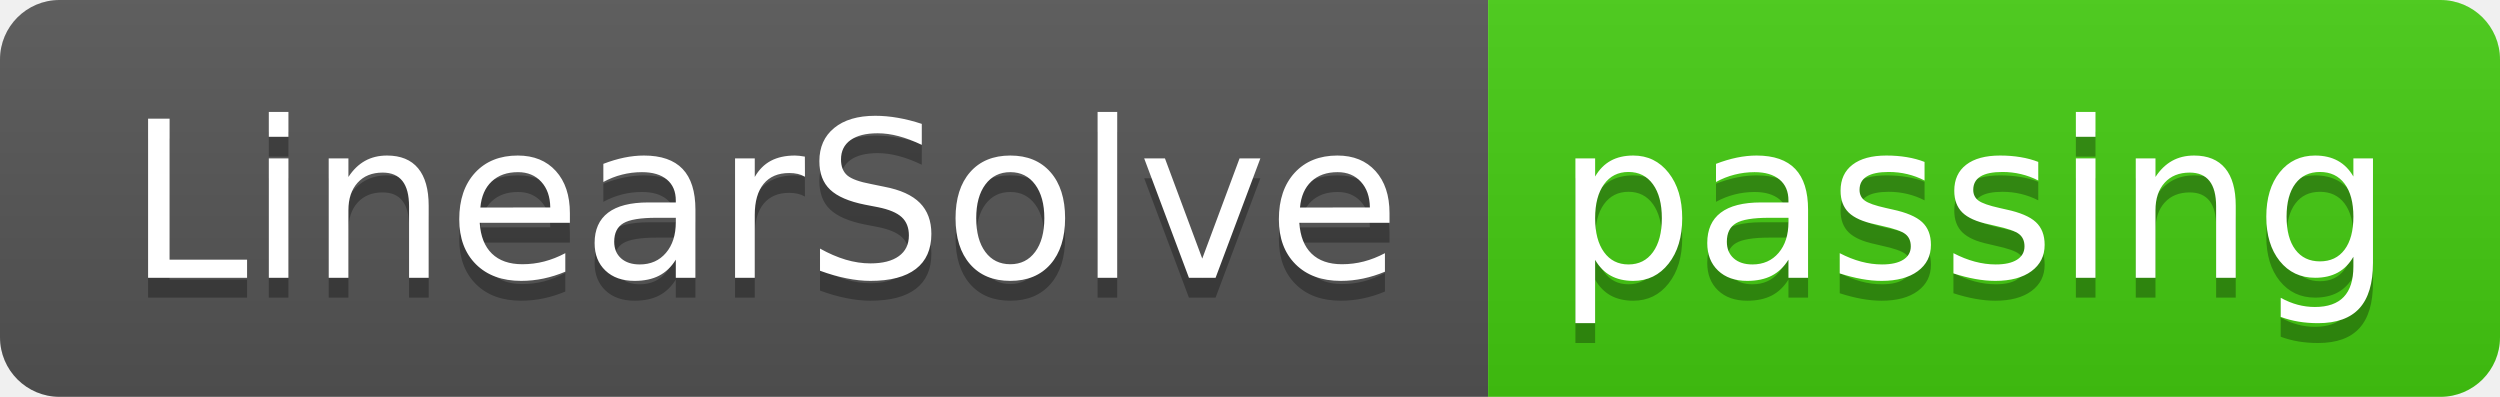
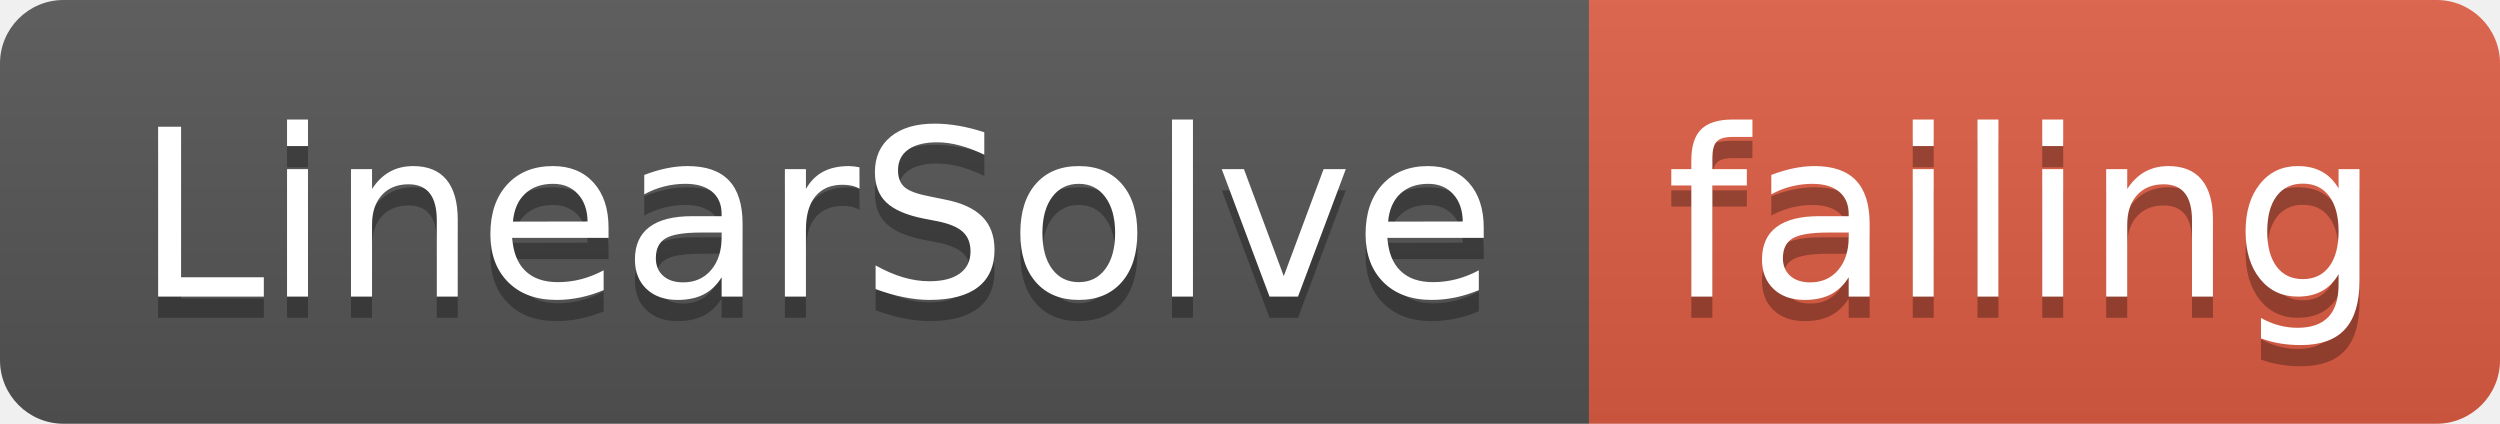
- <svg xmlns="http://www.w3.org/2000/svg" width="126" height="20">
+ <svg xmlns="http://www.w3.org/2000/svg" width="118" height="20">
  <linearGradient id="smooth" x2="0" y2="100%">
    <stop offset="0" stop-color="#bbb" stop-opacity=".1" />
    <stop offset="1" stop-opacity=".1" />
  </linearGradient>
  <clipPath id="round">
-     <rect width="126" height="20" rx="3" fill="#fff" />
+     <rect width="118" height="20" rx="3" fill="#fff" />
  </clipPath>
  <g clip-path="url(#round)">
    <rect width="75" height="20" fill="#555" />
-     <rect x="75" width="51" height="20" fill="#4c1" />
-     <rect width="126" height="20" fill="url(#smooth)" />
+     <rect x="75" width="43" height="20" fill="#e05d44" />
+     <rect width="118" height="20" fill="url(#smooth)" />
  </g>
  <g fill="#fff" text-anchor="middle" font-family="DejaVu Sans,Verdana,Geneva,sans-serif" font-size="110">
    <text x="385" y="150" fill="#010101" fill-opacity=".3" transform="scale(0.1)" textLength="650" lengthAdjust="spacing">LinearSolve</text>
    <text x="385" y="140" transform="scale(0.1)" textLength="650" lengthAdjust="spacing">LinearSolve</text>
-     <text x="995" y="150" fill="#010101" fill-opacity=".3" transform="scale(0.1)" textLength="410" lengthAdjust="spacing">passing</text>
-     <text x="995" y="140" transform="scale(0.1)" textLength="410" lengthAdjust="spacing">passing</text>
+     <text x="955" y="150" fill="#010101" fill-opacity=".3" transform="scale(0.1)" textLength="330" lengthAdjust="spacing">failing</text>
+     <text x="955" y="140" transform="scale(0.1)" textLength="330" lengthAdjust="spacing">failing</text>
  </g>
</svg>
